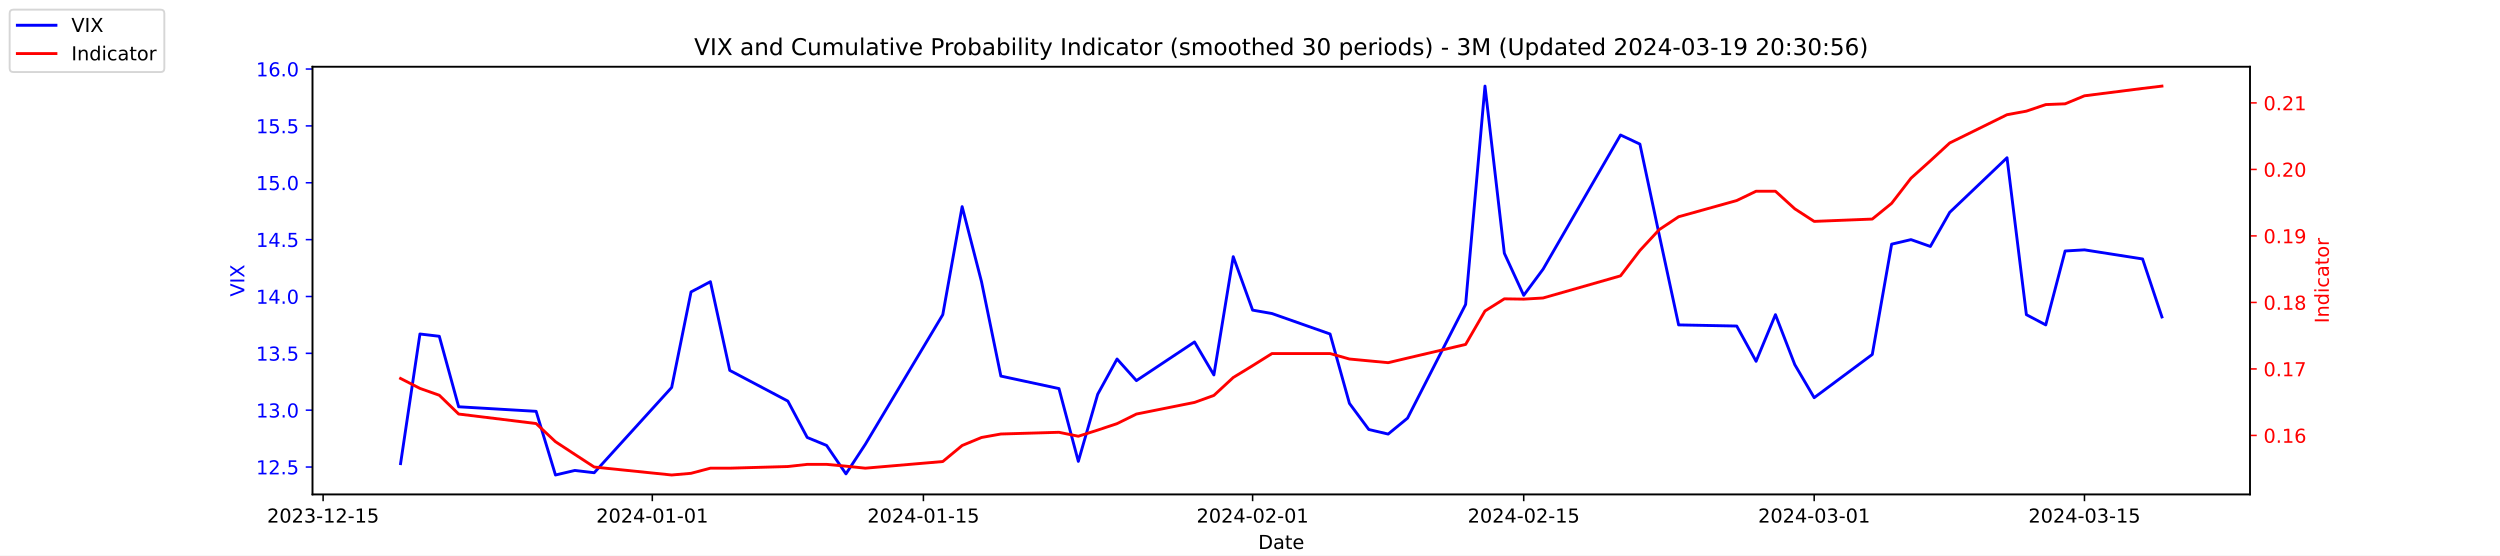
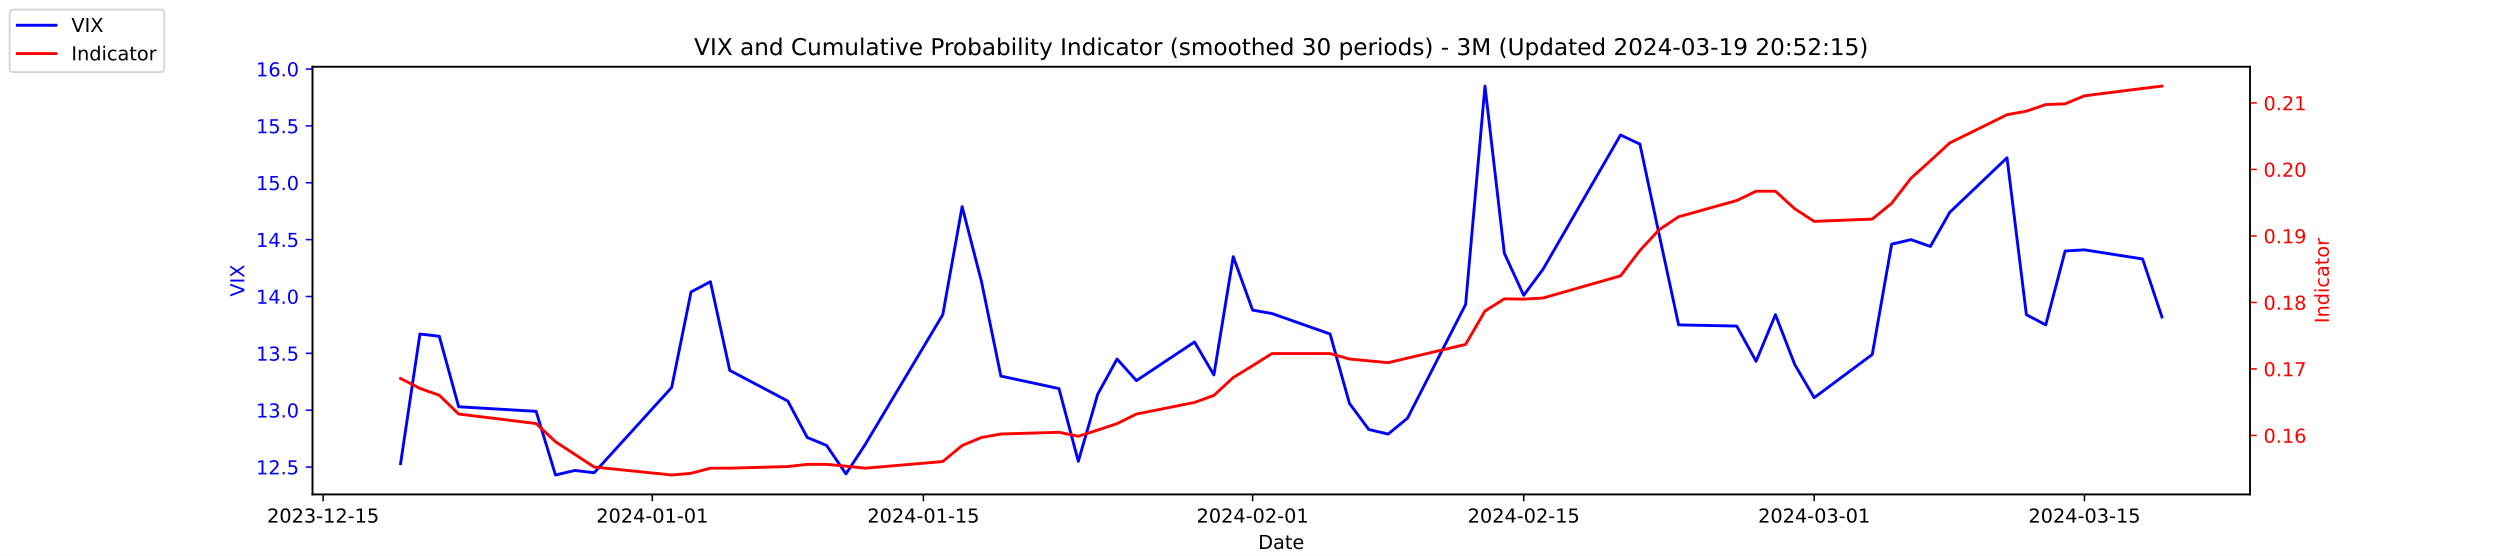
<svg xmlns="http://www.w3.org/2000/svg" xmlns:xlink="http://www.w3.org/1999/xlink" width="1296pt" height="288pt" viewBox="0 0 1296 288" version="1.1">
  <defs>
    <style type="text/css">*{stroke-linejoin: round; stroke-linecap: butt}</style>
  </defs>
  <g id="figure_1">
    <g id="patch_1">
      <path d="M 0 288  L 1296 288  L 1296 0  L 0 0  z " style="fill: #ffffff" />
    </g>
    <g id="axes_1">
      <g id="patch_2">
        <path d="M 162 256.32  L 1166.4 256.32  L 1166.4 34.56  L 162 34.56  z " style="fill: #ffffff" />
      </g>
      <g id="matplotlib.axis_1">
        <g id="xtick_1">
          <g id="line2d_1">
            <defs>
-               <path id="m42d60b08fd" d="M 0 0  L 0 3.5  " style="stroke: #000000; stroke-width: 0.8" />
+               <path id="m9e66f2084b" d="M 0 0  L 0 3.5  " style="stroke: #000000; stroke-width: 0.8" />
            </defs>
            <g>
-               <use xlink:href="#m42d60b08fd" x="167.5" y="256.32" style="stroke: #000000; stroke-width: 0.8" />
+               <use xlink:href="#m9e66f2084b" x="167.5" y="256.32" style="stroke: #000000; stroke-width: 0.8" />
            </g>
          </g>
          <g id="text_1">
            <g transform="translate(138.4425 270.9184) scale(0.1 -0.1)">
              <defs>
                <path id="DejaVuSans-32" d="M 1228 531  L 3431 531  L 3431 0  L 469 0  L 469 531  Q 828 903 1448 1529  Q 2069 2156 2228 2338  Q 2531 2678 2651 2914  Q 2772 3150 2772 3378  Q 2772 3750 2511 3984  Q 2250 4219 1831 4219  Q 1534 4219 1204 4116  Q 875 4013 500 3803  L 500 4441  Q 881 4594 1212 4672  Q 1544 4750 1819 4750  Q 2544 4750 2975 4387  Q 3406 4025 3406 3419  Q 3406 3131 3298 2873  Q 3191 2616 2906 2266  Q 2828 2175 2409 1742  Q 1991 1309 1228 531  z " transform="scale(0.015625)" />
                <path id="DejaVuSans-30" d="M 2034 4250  Q 1547 4250 1301 3770  Q 1056 3291 1056 2328  Q 1056 1369 1301 889  Q 1547 409 2034 409  Q 2525 409 2770 889  Q 3016 1369 3016 2328  Q 3016 3291 2770 3770  Q 2525 4250 2034 4250  z M 2034 4750  Q 2819 4750 3233 4129  Q 3647 3509 3647 2328  Q 3647 1150 3233 529  Q 2819 -91 2034 -91  Q 1250 -91 836 529  Q 422 1150 422 2328  Q 422 3509 836 4129  Q 1250 4750 2034 4750  z " transform="scale(0.015625)" />
                <path id="DejaVuSans-33" d="M 2597 2516  Q 3050 2419 3304 2112  Q 3559 1806 3559 1356  Q 3559 666 3084 287  Q 2609 -91 1734 -91  Q 1441 -91 1130 -33  Q 819 25 488 141  L 488 750  Q 750 597 1062 519  Q 1375 441 1716 441  Q 2309 441 2620 675  Q 2931 909 2931 1356  Q 2931 1769 2642 2001  Q 2353 2234 1838 2234  L 1294 2234  L 1294 2753  L 1863 2753  Q 2328 2753 2575 2939  Q 2822 3125 2822 3475  Q 2822 3834 2567 4026  Q 2313 4219 1838 4219  Q 1578 4219 1281 4162  Q 984 4106 628 3988  L 628 4550  Q 988 4650 1302 4700  Q 1616 4750 1894 4750  Q 2613 4750 3031 4423  Q 3450 4097 3450 3541  Q 3450 3153 3228 2886  Q 3006 2619 2597 2516  z " transform="scale(0.015625)" />
                <path id="DejaVuSans-2d" d="M 313 2009  L 1997 2009  L 1997 1497  L 313 1497  L 313 2009  z " transform="scale(0.015625)" />
                <path id="DejaVuSans-31" d="M 794 531  L 1825 531  L 1825 4091  L 703 3866  L 703 4441  L 1819 4666  L 2450 4666  L 2450 531  L 3481 531  L 3481 0  L 794 0  L 794 531  z " transform="scale(0.015625)" />
                <path id="DejaVuSans-35" d="M 691 4666  L 3169 4666  L 3169 4134  L 1269 4134  L 1269 2991  Q 1406 3038 1543 3061  Q 1681 3084 1819 3084  Q 2600 3084 3056 2656  Q 3513 2228 3513 1497  Q 3513 744 3044 326  Q 2575 -91 1722 -91  Q 1428 -91 1123 -41  Q 819 9 494 109  L 494 744  Q 775 591 1075 516  Q 1375 441 1709 441  Q 2250 441 2565 725  Q 2881 1009 2881 1497  Q 2881 1984 2565 2268  Q 2250 2553 1709 2553  Q 1456 2553 1204 2497  Q 953 2441 691 2322  L 691 4666  z " transform="scale(0.015625)" />
              </defs>
              <use xlink:href="#DejaVuSans-32" />
              <use xlink:href="#DejaVuSans-30" x="63.623" />
              <use xlink:href="#DejaVuSans-32" x="127.246" />
              <use xlink:href="#DejaVuSans-33" x="190.869" />
              <use xlink:href="#DejaVuSans-2d" x="254.492" />
              <use xlink:href="#DejaVuSans-31" x="290.576" />
              <use xlink:href="#DejaVuSans-32" x="354.199" />
              <use xlink:href="#DejaVuSans-2d" x="417.822" />
              <use xlink:href="#DejaVuSans-31" x="453.906" />
              <use xlink:href="#DejaVuSans-35" x="517.529" />
            </g>
          </g>
        </g>
        <g id="xtick_2">
          <g id="line2d_2">
            <g>
-               <use xlink:href="#m42d60b08fd" x="338.156" y="256.32" style="stroke: #000000; stroke-width: 0.8" />
+               <use xlink:href="#m9e66f2084b" x="338.156" y="256.32" style="stroke: #000000; stroke-width: 0.8" />
            </g>
          </g>
          <g id="text_2">
            <g transform="translate(309.098 270.9184) scale(0.1 -0.1)">
              <defs>
                <path id="DejaVuSans-34" d="M 2419 4116  L 825 1625  L 2419 1625  L 2419 4116  z M 2253 4666  L 3047 4666  L 3047 1625  L 3713 1625  L 3713 1100  L 3047 1100  L 3047 0  L 2419 0  L 2419 1100  L 313 1100  L 313 1709  L 2253 4666  z " transform="scale(0.015625)" />
              </defs>
              <use xlink:href="#DejaVuSans-32" />
              <use xlink:href="#DejaVuSans-30" x="63.623" />
              <use xlink:href="#DejaVuSans-32" x="127.246" />
              <use xlink:href="#DejaVuSans-34" x="190.869" />
              <use xlink:href="#DejaVuSans-2d" x="254.492" />
              <use xlink:href="#DejaVuSans-30" x="290.576" />
              <use xlink:href="#DejaVuSans-31" x="354.199" />
              <use xlink:href="#DejaVuSans-2d" x="417.822" />
              <use xlink:href="#DejaVuSans-30" x="453.906" />
              <use xlink:href="#DejaVuSans-31" x="517.529" />
            </g>
          </g>
        </g>
        <g id="xtick_3">
          <g id="line2d_3">
            <g>
-               <use xlink:href="#m42d60b08fd" x="478.696" y="256.32" style="stroke: #000000; stroke-width: 0.8" />
+               <use xlink:href="#m9e66f2084b" x="478.696" y="256.32" style="stroke: #000000; stroke-width: 0.8" />
            </g>
          </g>
          <g id="text_3">
            <g transform="translate(449.6379 270.9184) scale(0.1 -0.1)">
              <use xlink:href="#DejaVuSans-32" />
              <use xlink:href="#DejaVuSans-30" x="63.623" />
              <use xlink:href="#DejaVuSans-32" x="127.246" />
              <use xlink:href="#DejaVuSans-34" x="190.869" />
              <use xlink:href="#DejaVuSans-2d" x="254.492" />
              <use xlink:href="#DejaVuSans-30" x="290.576" />
              <use xlink:href="#DejaVuSans-31" x="354.199" />
              <use xlink:href="#DejaVuSans-2d" x="417.822" />
              <use xlink:href="#DejaVuSans-31" x="453.906" />
              <use xlink:href="#DejaVuSans-35" x="517.529" />
            </g>
          </g>
        </g>
        <g id="xtick_4">
          <g id="line2d_4">
            <g>
-               <use xlink:href="#m42d60b08fd" x="649.351" y="256.32" style="stroke: #000000; stroke-width: 0.8" />
+               <use xlink:href="#m9e66f2084b" x="649.351" y="256.32" style="stroke: #000000; stroke-width: 0.8" />
            </g>
          </g>
          <g id="text_4">
            <g transform="translate(620.2935 270.9184) scale(0.1 -0.1)">
              <use xlink:href="#DejaVuSans-32" />
              <use xlink:href="#DejaVuSans-30" x="63.623" />
              <use xlink:href="#DejaVuSans-32" x="127.246" />
              <use xlink:href="#DejaVuSans-34" x="190.869" />
              <use xlink:href="#DejaVuSans-2d" x="254.492" />
              <use xlink:href="#DejaVuSans-30" x="290.576" />
              <use xlink:href="#DejaVuSans-32" x="354.199" />
              <use xlink:href="#DejaVuSans-2d" x="417.822" />
              <use xlink:href="#DejaVuSans-30" x="453.906" />
              <use xlink:href="#DejaVuSans-31" x="517.529" />
            </g>
          </g>
        </g>
        <g id="xtick_5">
          <g id="line2d_5">
            <g>
-               <use xlink:href="#m42d60b08fd" x="789.891" y="256.32" style="stroke: #000000; stroke-width: 0.8" />
+               <use xlink:href="#m9e66f2084b" x="789.891" y="256.32" style="stroke: #000000; stroke-width: 0.8" />
            </g>
          </g>
          <g id="text_5">
            <g transform="translate(760.8334 270.9184) scale(0.1 -0.1)">
              <use xlink:href="#DejaVuSans-32" />
              <use xlink:href="#DejaVuSans-30" x="63.623" />
              <use xlink:href="#DejaVuSans-32" x="127.246" />
              <use xlink:href="#DejaVuSans-34" x="190.869" />
              <use xlink:href="#DejaVuSans-2d" x="254.492" />
              <use xlink:href="#DejaVuSans-30" x="290.576" />
              <use xlink:href="#DejaVuSans-32" x="354.199" />
              <use xlink:href="#DejaVuSans-2d" x="417.822" />
              <use xlink:href="#DejaVuSans-31" x="453.906" />
              <use xlink:href="#DejaVuSans-35" x="517.529" />
            </g>
          </g>
        </g>
        <g id="xtick_6">
          <g id="line2d_6">
            <g>
-               <use xlink:href="#m42d60b08fd" x="940.47" y="256.32" style="stroke: #000000; stroke-width: 0.8" />
+               <use xlink:href="#m9e66f2084b" x="940.47" y="256.32" style="stroke: #000000; stroke-width: 0.8" />
            </g>
          </g>
          <g id="text_6">
            <g transform="translate(911.4118 270.9184) scale(0.1 -0.1)">
              <use xlink:href="#DejaVuSans-32" />
              <use xlink:href="#DejaVuSans-30" x="63.623" />
              <use xlink:href="#DejaVuSans-32" x="127.246" />
              <use xlink:href="#DejaVuSans-34" x="190.869" />
              <use xlink:href="#DejaVuSans-2d" x="254.492" />
              <use xlink:href="#DejaVuSans-30" x="290.576" />
              <use xlink:href="#DejaVuSans-33" x="354.199" />
              <use xlink:href="#DejaVuSans-2d" x="417.822" />
              <use xlink:href="#DejaVuSans-30" x="453.906" />
              <use xlink:href="#DejaVuSans-31" x="517.529" />
            </g>
          </g>
        </g>
        <g id="xtick_7">
          <g id="line2d_7">
            <g>
-               <use xlink:href="#m42d60b08fd" x="1080.591" y="256.32" style="stroke: #000000; stroke-width: 0.8" />
+               <use xlink:href="#m9e66f2084b" x="1080.591" y="256.32" style="stroke: #000000; stroke-width: 0.8" />
            </g>
          </g>
          <g id="text_7">
            <g transform="translate(1051.533 270.9184) scale(0.1 -0.1)">
              <use xlink:href="#DejaVuSans-32" />
              <use xlink:href="#DejaVuSans-30" x="63.623" />
              <use xlink:href="#DejaVuSans-32" x="127.246" />
              <use xlink:href="#DejaVuSans-34" x="190.869" />
              <use xlink:href="#DejaVuSans-2d" x="254.492" />
              <use xlink:href="#DejaVuSans-30" x="290.576" />
              <use xlink:href="#DejaVuSans-33" x="354.199" />
              <use xlink:href="#DejaVuSans-2d" x="417.822" />
              <use xlink:href="#DejaVuSans-31" x="453.906" />
              <use xlink:href="#DejaVuSans-35" x="517.529" />
            </g>
          </g>
        </g>
        <g id="text_8">
          <g transform="translate(652.2492 284.5966) scale(0.1 -0.1)">
            <defs>
              <path id="DejaVuSans-44" d="M 1259 4147  L 1259 519  L 2022 519  Q 2988 519 3436 956  Q 3884 1394 3884 2338  Q 3884 3275 3436 3711  Q 2988 4147 2022 4147  L 1259 4147  z M 628 4666  L 1925 4666  Q 3281 4666 3915 4102  Q 4550 3538 4550 2338  Q 4550 1131 3912 565  Q 3275 0 1925 0  L 628 0  L 628 4666  z " transform="scale(0.015625)" />
              <path id="DejaVuSans-61" d="M 2194 1759  Q 1497 1759 1228 1600  Q 959 1441 959 1056  Q 959 750 1161 570  Q 1363 391 1709 391  Q 2188 391 2477 730  Q 2766 1069 2766 1631  L 2766 1759  L 2194 1759  z M 3341 1997  L 3341 0  L 2766 0  L 2766 531  Q 2569 213 2275 61  Q 1981 -91 1556 -91  Q 1019 -91 701 211  Q 384 513 384 1019  Q 384 1609 779 1909  Q 1175 2209 1959 2209  L 2766 2209  L 2766 2266  Q 2766 2663 2505 2880  Q 2244 3097 1772 3097  Q 1472 3097 1187 3025  Q 903 2953 641 2809  L 641 3341  Q 956 3463 1253 3523  Q 1550 3584 1831 3584  Q 2591 3584 2966 3190  Q 3341 2797 3341 1997  z " transform="scale(0.015625)" />
              <path id="DejaVuSans-74" d="M 1172 4494  L 1172 3500  L 2356 3500  L 2356 3053  L 1172 3053  L 1172 1153  Q 1172 725 1289 603  Q 1406 481 1766 481  L 2356 481  L 2356 0  L 1766 0  Q 1100 0 847 248  Q 594 497 594 1153  L 594 3053  L 172 3053  L 172 3500  L 594 3500  L 594 4494  L 1172 4494  z " transform="scale(0.015625)" />
              <path id="DejaVuSans-65" d="M 3597 1894  L 3597 1613  L 953 1613  Q 991 1019 1311 708  Q 1631 397 2203 397  Q 2534 397 2845 478  Q 3156 559 3463 722  L 3463 178  Q 3153 47 2828 -22  Q 2503 -91 2169 -91  Q 1331 -91 842 396  Q 353 884 353 1716  Q 353 2575 817 3079  Q 1281 3584 2069 3584  Q 2775 3584 3186 3129  Q 3597 2675 3597 1894  z M 3022 2063  Q 3016 2534 2758 2815  Q 2500 3097 2075 3097  Q 1594 3097 1305 2825  Q 1016 2553 972 2059  L 3022 2063  z " transform="scale(0.015625)" />
            </defs>
            <use xlink:href="#DejaVuSans-44" />
            <use xlink:href="#DejaVuSans-61" x="77.002" />
            <use xlink:href="#DejaVuSans-74" x="138.281" />
            <use xlink:href="#DejaVuSans-65" x="177.49" />
          </g>
        </g>
      </g>
      <g id="matplotlib.axis_2">
        <g id="ytick_1">
          <g id="line2d_8">
            <defs>
-               <path id="m312515b19b" d="M 0 0  L -3.5 0  " style="stroke: #0000ff; stroke-width: 0.8" />
+               <path id="mb6cab7003e" d="M 0 0  L -3.5 0  " style="stroke: #0000ff; stroke-width: 0.8" />
            </defs>
            <g>
-               <use xlink:href="#m312515b19b" x="162" y="242.114" style="fill: #0000ff; stroke: #0000ff; stroke-width: 0.8" />
+               <use xlink:href="#mb6cab7003e" x="162" y="242.114" style="fill: #0000ff; stroke: #0000ff; stroke-width: 0.8" />
            </g>
          </g>
          <g id="text_9">
            <g style="fill: #0000ff" transform="translate(132.7344 245.9129) scale(0.1 -0.1)">
              <defs>
                <path id="DejaVuSans-2e" d="M 684 794  L 1344 794  L 1344 0  L 684 0  L 684 794  z " transform="scale(0.015625)" />
              </defs>
              <use xlink:href="#DejaVuSans-31" />
              <use xlink:href="#DejaVuSans-32" x="63.623" />
              <use xlink:href="#DejaVuSans-2e" x="127.246" />
              <use xlink:href="#DejaVuSans-35" x="159.033" />
            </g>
          </g>
        </g>
        <g id="ytick_2">
          <g id="line2d_9">
            <g>
-               <use xlink:href="#m312515b19b" x="162" y="212.64" style="fill: #0000ff; stroke: #0000ff; stroke-width: 0.8" />
+               <use xlink:href="#mb6cab7003e" x="162" y="212.64" style="fill: #0000ff; stroke: #0000ff; stroke-width: 0.8" />
            </g>
          </g>
          <g id="text_10">
            <g style="fill: #0000ff" transform="translate(132.7344 216.4392) scale(0.1 -0.1)">
              <use xlink:href="#DejaVuSans-31" />
              <use xlink:href="#DejaVuSans-33" x="63.623" />
              <use xlink:href="#DejaVuSans-2e" x="127.246" />
              <use xlink:href="#DejaVuSans-30" x="159.033" />
            </g>
          </g>
        </g>
        <g id="ytick_3">
          <g id="line2d_10">
            <g>
-               <use xlink:href="#m312515b19b" x="162" y="183.166" style="fill: #0000ff; stroke: #0000ff; stroke-width: 0.8" />
+               <use xlink:href="#mb6cab7003e" x="162" y="183.166" style="fill: #0000ff; stroke: #0000ff; stroke-width: 0.8" />
            </g>
          </g>
          <g id="text_11">
            <g style="fill: #0000ff" transform="translate(132.7344 186.9656) scale(0.1 -0.1)">
              <use xlink:href="#DejaVuSans-31" />
              <use xlink:href="#DejaVuSans-33" x="63.623" />
              <use xlink:href="#DejaVuSans-2e" x="127.246" />
              <use xlink:href="#DejaVuSans-35" x="159.033" />
            </g>
          </g>
        </g>
        <g id="ytick_4">
          <g id="line2d_11">
            <g>
-               <use xlink:href="#m312515b19b" x="162" y="153.693" style="fill: #0000ff; stroke: #0000ff; stroke-width: 0.8" />
+               <use xlink:href="#mb6cab7003e" x="162" y="153.693" style="fill: #0000ff; stroke: #0000ff; stroke-width: 0.8" />
            </g>
          </g>
          <g id="text_12">
            <g style="fill: #0000ff" transform="translate(132.7344 157.4919) scale(0.1 -0.1)">
              <use xlink:href="#DejaVuSans-31" />
              <use xlink:href="#DejaVuSans-34" x="63.623" />
              <use xlink:href="#DejaVuSans-2e" x="127.246" />
              <use xlink:href="#DejaVuSans-30" x="159.033" />
            </g>
          </g>
        </g>
        <g id="ytick_5">
          <g id="line2d_12">
            <g>
-               <use xlink:href="#m312515b19b" x="162" y="124.219" style="fill: #0000ff; stroke: #0000ff; stroke-width: 0.8" />
+               <use xlink:href="#mb6cab7003e" x="162" y="124.219" style="fill: #0000ff; stroke: #0000ff; stroke-width: 0.8" />
            </g>
          </g>
          <g id="text_13">
            <g style="fill: #0000ff" transform="translate(132.7344 128.0182) scale(0.1 -0.1)">
              <use xlink:href="#DejaVuSans-31" />
              <use xlink:href="#DejaVuSans-34" x="63.623" />
              <use xlink:href="#DejaVuSans-2e" x="127.246" />
              <use xlink:href="#DejaVuSans-35" x="159.033" />
            </g>
          </g>
        </g>
        <g id="ytick_6">
          <g id="line2d_13">
            <g>
-               <use xlink:href="#m312515b19b" x="162" y="94.745" style="fill: #0000ff; stroke: #0000ff; stroke-width: 0.8" />
+               <use xlink:href="#mb6cab7003e" x="162" y="94.745" style="fill: #0000ff; stroke: #0000ff; stroke-width: 0.8" />
            </g>
          </g>
          <g id="text_14">
            <g style="fill: #0000ff" transform="translate(132.7344 98.5445) scale(0.1 -0.1)">
              <use xlink:href="#DejaVuSans-31" />
              <use xlink:href="#DejaVuSans-35" x="63.623" />
              <use xlink:href="#DejaVuSans-2e" x="127.246" />
              <use xlink:href="#DejaVuSans-30" x="159.033" />
            </g>
          </g>
        </g>
        <g id="ytick_7">
          <g id="line2d_14">
            <g>
-               <use xlink:href="#m312515b19b" x="162" y="65.272" style="fill: #0000ff; stroke: #0000ff; stroke-width: 0.8" />
+               <use xlink:href="#mb6cab7003e" x="162" y="65.272" style="fill: #0000ff; stroke: #0000ff; stroke-width: 0.8" />
            </g>
          </g>
          <g id="text_15">
            <g style="fill: #0000ff" transform="translate(132.7344 69.07082) scale(0.1 -0.1)">
              <use xlink:href="#DejaVuSans-31" />
              <use xlink:href="#DejaVuSans-35" x="63.623" />
              <use xlink:href="#DejaVuSans-2e" x="127.246" />
              <use xlink:href="#DejaVuSans-35" x="159.033" />
            </g>
          </g>
        </g>
        <g id="ytick_8">
          <g id="line2d_15">
            <g>
-               <use xlink:href="#m312515b19b" x="162" y="35.798" style="fill: #0000ff; stroke: #0000ff; stroke-width: 0.8" />
+               <use xlink:href="#mb6cab7003e" x="162" y="35.798" style="fill: #0000ff; stroke: #0000ff; stroke-width: 0.8" />
            </g>
          </g>
          <g id="text_16">
            <g style="fill: #0000ff" transform="translate(132.7344 39.59714) scale(0.1 -0.1)">
              <defs>
                <path id="DejaVuSans-36" d="M 2113 2584  Q 1688 2584 1439 2293  Q 1191 2003 1191 1497  Q 1191 994 1439 701  Q 1688 409 2113 409  Q 2538 409 2786 701  Q 3034 994 3034 1497  Q 3034 2003 2786 2293  Q 2538 2584 2113 2584  z M 3366 4563  L 3366 3988  Q 3128 4100 2886 4159  Q 2644 4219 2406 4219  Q 1781 4219 1451 3797  Q 1122 3375 1075 2522  Q 1259 2794 1537 2939  Q 1816 3084 2150 3084  Q 2853 3084 3261 2657  Q 3669 2231 3669 1497  Q 3669 778 3244 343  Q 2819 -91 2113 -91  Q 1303 -91 875 529  Q 447 1150 447 2328  Q 447 3434 972 4092  Q 1497 4750 2381 4750  Q 2619 4750 2861 4703  Q 3103 4656 3366 4563  z " transform="scale(0.015625)" />
              </defs>
              <use xlink:href="#DejaVuSans-31" />
              <use xlink:href="#DejaVuSans-36" x="63.623" />
              <use xlink:href="#DejaVuSans-2e" x="127.246" />
              <use xlink:href="#DejaVuSans-30" x="159.033" />
            </g>
          </g>
        </g>
        <g id="text_17">
          <g style="fill: #0000ff" transform="translate(126.6547 153.7603) rotate(-90) scale(0.1 -0.1)">
            <defs>
              <path id="DejaVuSans-56" d="M 1831 0  L 50 4666  L 709 4666  L 2188 738  L 3669 4666  L 4325 4666  L 2547 0  L 1831 0  z " transform="scale(0.015625)" />
              <path id="DejaVuSans-49" d="M 628 4666  L 1259 4666  L 1259 0  L 628 0  L 628 4666  z " transform="scale(0.015625)" />
              <path id="DejaVuSans-58" d="M 403 4666  L 1081 4666  L 2241 2931  L 3406 4666  L 4084 4666  L 2584 2425  L 4184 0  L 3506 0  L 2194 1984  L 872 0  L 191 0  L 1856 2491  L 403 4666  z " transform="scale(0.015625)" />
            </defs>
            <use xlink:href="#DejaVuSans-56" />
            <use xlink:href="#DejaVuSans-49" x="68.408" />
            <use xlink:href="#DejaVuSans-58" x="97.9" />
          </g>
        </g>
      </g>
      <g id="line2d_16">
-         <path d="M 207.655 240.345  L 217.693 173.145  L 227.732 174.324  L 237.77 210.872  L 277.924 213.23  L 287.963 246.24  L 298.002 243.882  L 308.04 245.061  L 348.194 200.851  L 358.233 151.335  L 368.272 146.029  L 378.31 192.008  L 408.426 207.924  L 418.464 226.787  L 428.503 230.914  L 438.541 245.651  L 448.58 230.324  L 488.734 163.124  L 498.773 107.124  L 508.811 146.029  L 518.85 194.956  L 548.966 201.44  L 559.004 239.166  L 569.043 204.387  L 579.081 186.114  L 589.12 197.314  L 619.236 177.272  L 629.274 194.366  L 639.313 133.061  L 649.351 160.766  L 659.39 162.535  L 689.506 173.145  L 699.544 209.103  L 709.583 222.661  L 719.621 225.019  L 729.66 216.766  L 759.775 157.819  L 769.814 44.64  L 779.853 131.293  L 789.891 153.103  L 799.93 139.545  L 840.084 69.987  L 850.123 74.703  L 860.161 121.861  L 870.2 168.429  L 900.315 169.019  L 910.354 187.293  L 920.392 163.124  L 930.431 189.061  L 940.47 206.156  L 970.585 183.756  L 980.624 126.577  L 990.662 124.219  L 1000.701 127.756  L 1010.74 110.072  L 1040.437 81.777  L 1050.476 163.124  L 1060.514 168.429  L 1070.553 130.114  L 1080.591 129.524  L 1110.707 134.24  L 1120.745 164.303  " clip-path="url(#p6059b3792a)" style="fill: none; stroke: #0000ff; stroke-width: 1.5; stroke-linecap: square" />
+         <path d="M 207.655 240.345  L 217.693 173.145  L 227.732 174.324  L 237.77 210.872  L 277.924 213.23  L 287.963 246.24  L 298.002 243.882  L 308.04 245.061  L 348.194 200.851  L 358.233 151.335  L 368.272 146.029  L 378.31 192.008  L 408.426 207.924  L 418.464 226.787  L 428.503 230.914  L 438.541 245.651  L 448.58 230.324  L 488.734 163.124  L 498.773 107.124  L 508.811 146.029  L 518.85 194.956  L 548.966 201.44  L 559.004 239.166  L 569.043 204.387  L 579.081 186.114  L 589.12 197.314  L 619.236 177.272  L 629.274 194.366  L 639.313 133.061  L 649.351 160.766  L 659.39 162.535  L 689.506 173.145  L 699.544 209.103  L 709.583 222.661  L 719.621 225.019  L 729.66 216.766  L 759.775 157.819  L 769.814 44.64  L 779.853 131.293  L 789.891 153.103  L 799.93 139.545  L 840.084 69.987  L 850.123 74.703  L 860.161 121.861  L 870.2 168.429  L 900.315 169.019  L 910.354 187.293  L 920.392 163.124  L 930.431 189.061  L 940.47 206.156  L 970.585 183.756  L 980.624 126.577  L 990.662 124.219  L 1000.701 127.756  L 1010.74 110.072  L 1040.437 81.777  L 1050.476 163.124  L 1060.514 168.429  L 1070.553 130.114  L 1080.591 129.524  L 1110.707 134.24  L 1120.745 164.303  " clip-path="url(#p99f0168ed3)" style="fill: none; stroke: #0000ff; stroke-width: 1.5; stroke-linecap: square" />
      </g>
      <g id="patch_3">
        <path d="M 162 256.32  L 162 34.56  " style="fill: none; stroke: #000000; stroke-width: 0.8; stroke-linejoin: miter; stroke-linecap: square" />
      </g>
      <g id="patch_4">
        <path d="M 1166.4 256.32  L 1166.4 34.56  " style="fill: none; stroke: #000000; stroke-width: 0.8; stroke-linejoin: miter; stroke-linecap: square" />
      </g>
      <g id="patch_5">
        <path d="M 162 256.32  L 1166.4 256.32  " style="fill: none; stroke: #000000; stroke-width: 0.8; stroke-linejoin: miter; stroke-linecap: square" />
      </g>
      <g id="patch_6">
        <path d="M 162 34.56  L 1166.4 34.56  " style="fill: none; stroke: #000000; stroke-width: 0.8; stroke-linejoin: miter; stroke-linecap: square" />
      </g>
    </g>
    <g id="axes_2">
      <g id="matplotlib.axis_3">
        <g id="ytick_9">
          <g id="line2d_17">
            <defs>
-               <path id="mfa84bd3046" d="M 0 0  L 3.5 0  " style="stroke: #ff0000; stroke-width: 0.8" />
+               <path id="m3f362c8928" d="M 0 0  L 3.5 0  " style="stroke: #ff0000; stroke-width: 0.8" />
            </defs>
            <g>
-               <use xlink:href="#mfa84bd3046" x="1166.4" y="225.732" style="fill: #ff0000; stroke: #ff0000; stroke-width: 0.8" />
+               <use xlink:href="#m3f362c8928" x="1166.4" y="225.732" style="fill: #ff0000; stroke: #ff0000; stroke-width: 0.8" />
            </g>
          </g>
          <g id="text_18">
            <g style="fill: #ff0000" transform="translate(1173.4 229.5309) scale(0.1 -0.1)">
              <use xlink:href="#DejaVuSans-30" />
              <use xlink:href="#DejaVuSans-2e" x="63.623" />
              <use xlink:href="#DejaVuSans-31" x="95.41" />
              <use xlink:href="#DejaVuSans-36" x="159.033" />
            </g>
          </g>
        </g>
        <g id="ytick_10">
          <g id="line2d_18">
            <g>
-               <use xlink:href="#mfa84bd3046" x="1166.4" y="191.255" style="fill: #ff0000; stroke: #ff0000; stroke-width: 0.8" />
+               <use xlink:href="#m3f362c8928" x="1166.4" y="191.255" style="fill: #ff0000; stroke: #ff0000; stroke-width: 0.8" />
            </g>
          </g>
          <g id="text_19">
            <g style="fill: #ff0000" transform="translate(1173.4 195.0543) scale(0.1 -0.1)">
              <defs>
                <path id="DejaVuSans-37" d="M 525 4666  L 3525 4666  L 3525 4397  L 1831 0  L 1172 0  L 2766 4134  L 525 4134  L 525 4666  z " transform="scale(0.015625)" />
              </defs>
              <use xlink:href="#DejaVuSans-30" />
              <use xlink:href="#DejaVuSans-2e" x="63.623" />
              <use xlink:href="#DejaVuSans-31" x="95.41" />
              <use xlink:href="#DejaVuSans-37" x="159.033" />
            </g>
          </g>
        </g>
        <g id="ytick_11">
          <g id="line2d_19">
            <g>
-               <use xlink:href="#mfa84bd3046" x="1166.4" y="156.778" style="fill: #ff0000; stroke: #ff0000; stroke-width: 0.8" />
+               <use xlink:href="#m3f362c8928" x="1166.4" y="156.778" style="fill: #ff0000; stroke: #ff0000; stroke-width: 0.8" />
            </g>
          </g>
          <g id="text_20">
            <g style="fill: #ff0000" transform="translate(1173.4 160.5777) scale(0.1 -0.1)">
              <defs>
                <path id="DejaVuSans-38" d="M 2034 2216  Q 1584 2216 1326 1975  Q 1069 1734 1069 1313  Q 1069 891 1326 650  Q 1584 409 2034 409  Q 2484 409 2743 651  Q 3003 894 3003 1313  Q 3003 1734 2745 1975  Q 2488 2216 2034 2216  z M 1403 2484  Q 997 2584 770 2862  Q 544 3141 544 3541  Q 544 4100 942 4425  Q 1341 4750 2034 4750  Q 2731 4750 3128 4425  Q 3525 4100 3525 3541  Q 3525 3141 3298 2862  Q 3072 2584 2669 2484  Q 3125 2378 3379 2068  Q 3634 1759 3634 1313  Q 3634 634 3220 271  Q 2806 -91 2034 -91  Q 1263 -91 848 271  Q 434 634 434 1313  Q 434 1759 690 2068  Q 947 2378 1403 2484  z M 1172 3481  Q 1172 3119 1398 2916  Q 1625 2713 2034 2713  Q 2441 2713 2670 2916  Q 2900 3119 2900 3481  Q 2900 3844 2670 4047  Q 2441 4250 2034 4250  Q 1625 4250 1398 4047  Q 1172 3844 1172 3481  z " transform="scale(0.015625)" />
              </defs>
              <use xlink:href="#DejaVuSans-30" />
              <use xlink:href="#DejaVuSans-2e" x="63.623" />
              <use xlink:href="#DejaVuSans-31" x="95.41" />
              <use xlink:href="#DejaVuSans-38" x="159.033" />
            </g>
          </g>
        </g>
        <g id="ytick_12">
          <g id="line2d_20">
            <g>
-               <use xlink:href="#mfa84bd3046" x="1166.4" y="122.302" style="fill: #ff0000; stroke: #ff0000; stroke-width: 0.8" />
+               <use xlink:href="#m3f362c8928" x="1166.4" y="122.302" style="fill: #ff0000; stroke: #ff0000; stroke-width: 0.8" />
            </g>
          </g>
          <g id="text_21">
            <g style="fill: #ff0000" transform="translate(1173.4 126.101) scale(0.1 -0.1)">
              <defs>
                <path id="DejaVuSans-39" d="M 703 97  L 703 672  Q 941 559 1184 500  Q 1428 441 1663 441  Q 2288 441 2617 861  Q 2947 1281 2994 2138  Q 2813 1869 2534 1725  Q 2256 1581 1919 1581  Q 1219 1581 811 2004  Q 403 2428 403 3163  Q 403 3881 828 4315  Q 1253 4750 1959 4750  Q 2769 4750 3195 4129  Q 3622 3509 3622 2328  Q 3622 1225 3098 567  Q 2575 -91 1691 -91  Q 1453 -91 1209 -44  Q 966 3 703 97  z M 1959 2075  Q 2384 2075 2632 2365  Q 2881 2656 2881 3163  Q 2881 3666 2632 3958  Q 2384 4250 1959 4250  Q 1534 4250 1286 3958  Q 1038 3666 1038 3163  Q 1038 2656 1286 2365  Q 1534 2075 1959 2075  z " transform="scale(0.015625)" />
              </defs>
              <use xlink:href="#DejaVuSans-30" />
              <use xlink:href="#DejaVuSans-2e" x="63.623" />
              <use xlink:href="#DejaVuSans-31" x="95.41" />
              <use xlink:href="#DejaVuSans-39" x="159.033" />
            </g>
          </g>
        </g>
        <g id="ytick_13">
          <g id="line2d_21">
            <g>
-               <use xlink:href="#mfa84bd3046" x="1166.4" y="87.825" style="fill: #ff0000; stroke: #ff0000; stroke-width: 0.8" />
+               <use xlink:href="#m3f362c8928" x="1166.4" y="87.825" style="fill: #ff0000; stroke: #ff0000; stroke-width: 0.8" />
            </g>
          </g>
          <g id="text_22">
            <g style="fill: #ff0000" transform="translate(1173.4 91.62441) scale(0.1 -0.1)">
              <use xlink:href="#DejaVuSans-30" />
              <use xlink:href="#DejaVuSans-2e" x="63.623" />
              <use xlink:href="#DejaVuSans-32" x="95.41" />
              <use xlink:href="#DejaVuSans-30" x="159.033" />
            </g>
          </g>
        </g>
        <g id="ytick_14">
          <g id="line2d_22">
            <g>
-               <use xlink:href="#mfa84bd3046" x="1166.4" y="53.349" style="fill: #ff0000; stroke: #ff0000; stroke-width: 0.8" />
+               <use xlink:href="#m3f362c8928" x="1166.4" y="53.349" style="fill: #ff0000; stroke: #ff0000; stroke-width: 0.8" />
            </g>
          </g>
          <g id="text_23">
            <g style="fill: #ff0000" transform="translate(1173.4 57.14779) scale(0.1 -0.1)">
              <use xlink:href="#DejaVuSans-30" />
              <use xlink:href="#DejaVuSans-2e" x="63.623" />
              <use xlink:href="#DejaVuSans-32" x="95.41" />
              <use xlink:href="#DejaVuSans-31" x="159.033" />
            </g>
          </g>
        </g>
        <g id="text_24">
          <g style="fill: #ff0000" transform="translate(1207.264 167.5353) rotate(-90) scale(0.1 -0.1)">
            <defs>
              <path id="DejaVuSans-6e" d="M 3513 2113  L 3513 0  L 2938 0  L 2938 2094  Q 2938 2591 2744 2837  Q 2550 3084 2163 3084  Q 1697 3084 1428 2787  Q 1159 2491 1159 1978  L 1159 0  L 581 0  L 581 3500  L 1159 3500  L 1159 2956  Q 1366 3272 1645 3428  Q 1925 3584 2291 3584  Q 2894 3584 3203 3211  Q 3513 2838 3513 2113  z " transform="scale(0.015625)" />
              <path id="DejaVuSans-64" d="M 2906 2969  L 2906 4863  L 3481 4863  L 3481 0  L 2906 0  L 2906 525  Q 2725 213 2448 61  Q 2172 -91 1784 -91  Q 1150 -91 751 415  Q 353 922 353 1747  Q 353 2572 751 3078  Q 1150 3584 1784 3584  Q 2172 3584 2448 3432  Q 2725 3281 2906 2969  z M 947 1747  Q 947 1113 1208 752  Q 1469 391 1925 391  Q 2381 391 2643 752  Q 2906 1113 2906 1747  Q 2906 2381 2643 2742  Q 2381 3103 1925 3103  Q 1469 3103 1208 2742  Q 947 2381 947 1747  z " transform="scale(0.015625)" />
              <path id="DejaVuSans-69" d="M 603 3500  L 1178 3500  L 1178 0  L 603 0  L 603 3500  z M 603 4863  L 1178 4863  L 1178 4134  L 603 4134  L 603 4863  z " transform="scale(0.015625)" />
              <path id="DejaVuSans-63" d="M 3122 3366  L 3122 2828  Q 2878 2963 2633 3030  Q 2388 3097 2138 3097  Q 1578 3097 1268 2742  Q 959 2388 959 1747  Q 959 1106 1268 751  Q 1578 397 2138 397  Q 2388 397 2633 464  Q 2878 531 3122 666  L 3122 134  Q 2881 22 2623 -34  Q 2366 -91 2075 -91  Q 1284 -91 818 406  Q 353 903 353 1747  Q 353 2603 823 3093  Q 1294 3584 2113 3584  Q 2378 3584 2631 3529  Q 2884 3475 3122 3366  z " transform="scale(0.015625)" />
              <path id="DejaVuSans-6f" d="M 1959 3097  Q 1497 3097 1228 2736  Q 959 2375 959 1747  Q 959 1119 1226 758  Q 1494 397 1959 397  Q 2419 397 2687 759  Q 2956 1122 2956 1747  Q 2956 2369 2687 2733  Q 2419 3097 1959 3097  z M 1959 3584  Q 2709 3584 3137 3096  Q 3566 2609 3566 1747  Q 3566 888 3137 398  Q 2709 -91 1959 -91  Q 1206 -91 779 398  Q 353 888 353 1747  Q 353 2609 779 3096  Q 1206 3584 1959 3584  z " transform="scale(0.015625)" />
              <path id="DejaVuSans-72" d="M 2631 2963  Q 2534 3019 2420 3045  Q 2306 3072 2169 3072  Q 1681 3072 1420 2755  Q 1159 2438 1159 1844  L 1159 0  L 581 0  L 581 3500  L 1159 3500  L 1159 2956  Q 1341 3275 1631 3429  Q 1922 3584 2338 3584  Q 2397 3584 2469 3576  Q 2541 3569 2628 3553  L 2631 2963  z " transform="scale(0.015625)" />
            </defs>
            <use xlink:href="#DejaVuSans-49" />
            <use xlink:href="#DejaVuSans-6e" x="29.492" />
            <use xlink:href="#DejaVuSans-64" x="92.871" />
            <use xlink:href="#DejaVuSans-69" x="156.348" />
            <use xlink:href="#DejaVuSans-63" x="184.131" />
            <use xlink:href="#DejaVuSans-61" x="239.111" />
            <use xlink:href="#DejaVuSans-74" x="300.391" />
            <use xlink:href="#DejaVuSans-6f" x="339.6" />
            <use xlink:href="#DejaVuSans-72" x="400.781" />
          </g>
        </g>
      </g>
      <g id="line2d_23">
-         <path d="M 207.655 196.196  L 217.693 201.349  L 227.732 204.899  L 237.77 214.639  L 277.924 219.564  L 287.963 228.98  L 298.002 235.567  L 308.04 242.109  L 348.194 246.24  L 358.233 245.361  L 368.272 242.704  L 378.31 242.704  L 408.426 241.848  L 418.464 240.726  L 428.503 240.726  L 438.541 241.661  L 448.58 242.704  L 488.734 239.259  L 498.773 230.95  L 508.811 226.793  L 518.85 224.988  L 548.966 224.1  L 559.004 226.153  L 569.043 222.964  L 579.081 219.605  L 589.12 214.639  L 619.236 208.611  L 629.274 204.987  L 639.313 195.692  L 649.351 189.567  L 659.39 183.28  L 689.506 183.28  L 699.544 186.111  L 709.583 187.063  L 719.621 188.011  L 729.66 185.633  L 759.775 178.552  L 769.814 161.221  L 779.853 154.912  L 789.891 155.074  L 799.93 154.478  L 840.084 142.998  L 850.123 129.855  L 860.161 119.024  L 870.2 112.361  L 900.315 103.962  L 910.354 99.131  L 920.392 99.131  L 930.431 108.258  L 940.47 114.769  L 970.585 113.567  L 980.624 105.401  L 990.662 92.376  L 1000.701 83.347  L 1010.74 74.098  L 1040.437 59.463  L 1050.476 57.62  L 1060.514 54.213  L 1070.553 53.823  L 1080.591 49.662  L 1110.707 45.843  L 1120.745 44.64  " clip-path="url(#p6059b3792a)" style="fill: none; stroke: #ff0000; stroke-width: 1.5; stroke-linecap: square" />
+         <path d="M 207.655 196.196  L 217.693 201.349  L 227.732 204.899  L 237.77 214.639  L 277.924 219.564  L 287.963 228.98  L 298.002 235.567  L 308.04 242.109  L 348.194 246.24  L 358.233 245.361  L 368.272 242.704  L 378.31 242.704  L 408.426 241.848  L 418.464 240.726  L 428.503 240.726  L 438.541 241.661  L 448.58 242.704  L 488.734 239.259  L 498.773 230.95  L 508.811 226.793  L 518.85 224.988  L 548.966 224.1  L 559.004 226.153  L 569.043 222.964  L 579.081 219.605  L 589.12 214.639  L 619.236 208.611  L 629.274 204.987  L 639.313 195.692  L 649.351 189.567  L 659.39 183.28  L 689.506 183.28  L 699.544 186.111  L 709.583 187.063  L 719.621 188.011  L 729.66 185.633  L 759.775 178.552  L 769.814 161.221  L 779.853 154.912  L 789.891 155.074  L 799.93 154.478  L 840.084 142.998  L 850.123 129.855  L 860.161 119.024  L 870.2 112.361  L 900.315 103.962  L 910.354 99.131  L 920.392 99.131  L 930.431 108.258  L 940.47 114.769  L 970.585 113.567  L 980.624 105.401  L 990.662 92.376  L 1000.701 83.347  L 1010.74 74.098  L 1040.437 59.463  L 1050.476 57.62  L 1060.514 54.213  L 1070.553 53.823  L 1080.591 49.662  L 1110.707 45.843  L 1120.745 44.64  " clip-path="url(#p99f0168ed3)" style="fill: none; stroke: #ff0000; stroke-width: 1.5; stroke-linecap: square" />
      </g>
      <g id="patch_7">
        <path d="M 162 256.32  L 162 34.56  " style="fill: none; stroke: #000000; stroke-width: 0.8; stroke-linejoin: miter; stroke-linecap: square" />
      </g>
      <g id="patch_8">
        <path d="M 1166.4 256.32  L 1166.4 34.56  " style="fill: none; stroke: #000000; stroke-width: 0.8; stroke-linejoin: miter; stroke-linecap: square" />
      </g>
      <g id="patch_9">
        <path d="M 162 256.32  L 1166.4 256.32  " style="fill: none; stroke: #000000; stroke-width: 0.8; stroke-linejoin: miter; stroke-linecap: square" />
      </g>
      <g id="patch_10">
        <path d="M 162 34.56  L 1166.4 34.56  " style="fill: none; stroke: #000000; stroke-width: 0.8; stroke-linejoin: miter; stroke-linecap: square" />
      </g>
      <g id="text_25">
        <g transform="translate(359.8481 28.56) scale(0.12 -0.12)">
          <defs>
            <path id="DejaVuSans-20" transform="scale(0.015625)" />
            <path id="DejaVuSans-43" d="M 4122 4306  L 4122 3641  Q 3803 3938 3442 4084  Q 3081 4231 2675 4231  Q 1875 4231 1450 3742  Q 1025 3253 1025 2328  Q 1025 1406 1450 917  Q 1875 428 2675 428  Q 3081 428 3442 575  Q 3803 722 4122 1019  L 4122 359  Q 3791 134 3420 21  Q 3050 -91 2638 -91  Q 1578 -91 968 557  Q 359 1206 359 2328  Q 359 3453 968 4101  Q 1578 4750 2638 4750  Q 3056 4750 3426 4639  Q 3797 4528 4122 4306  z " transform="scale(0.015625)" />
            <path id="DejaVuSans-75" d="M 544 1381  L 544 3500  L 1119 3500  L 1119 1403  Q 1119 906 1312 657  Q 1506 409 1894 409  Q 2359 409 2629 706  Q 2900 1003 2900 1516  L 2900 3500  L 3475 3500  L 3475 0  L 2900 0  L 2900 538  Q 2691 219 2414 64  Q 2138 -91 1772 -91  Q 1169 -91 856 284  Q 544 659 544 1381  z M 1991 3584  L 1991 3584  z " transform="scale(0.015625)" />
            <path id="DejaVuSans-6d" d="M 3328 2828  Q 3544 3216 3844 3400  Q 4144 3584 4550 3584  Q 5097 3584 5394 3201  Q 5691 2819 5691 2113  L 5691 0  L 5113 0  L 5113 2094  Q 5113 2597 4934 2840  Q 4756 3084 4391 3084  Q 3944 3084 3684 2787  Q 3425 2491 3425 1978  L 3425 0  L 2847 0  L 2847 2094  Q 2847 2600 2669 2842  Q 2491 3084 2119 3084  Q 1678 3084 1418 2786  Q 1159 2488 1159 1978  L 1159 0  L 581 0  L 581 3500  L 1159 3500  L 1159 2956  Q 1356 3278 1631 3431  Q 1906 3584 2284 3584  Q 2666 3584 2933 3390  Q 3200 3197 3328 2828  z " transform="scale(0.015625)" />
            <path id="DejaVuSans-6c" d="M 603 4863  L 1178 4863  L 1178 0  L 603 0  L 603 4863  z " transform="scale(0.015625)" />
            <path id="DejaVuSans-76" d="M 191 3500  L 800 3500  L 1894 563  L 2988 3500  L 3597 3500  L 2284 0  L 1503 0  L 191 3500  z " transform="scale(0.015625)" />
            <path id="DejaVuSans-50" d="M 1259 4147  L 1259 2394  L 2053 2394  Q 2494 2394 2734 2622  Q 2975 2850 2975 3272  Q 2975 3691 2734 3919  Q 2494 4147 2053 4147  L 1259 4147  z M 628 4666  L 2053 4666  Q 2838 4666 3239 4311  Q 3641 3956 3641 3272  Q 3641 2581 3239 2228  Q 2838 1875 2053 1875  L 1259 1875  L 1259 0  L 628 0  L 628 4666  z " transform="scale(0.015625)" />
            <path id="DejaVuSans-62" d="M 3116 1747  Q 3116 2381 2855 2742  Q 2594 3103 2138 3103  Q 1681 3103 1420 2742  Q 1159 2381 1159 1747  Q 1159 1113 1420 752  Q 1681 391 2138 391  Q 2594 391 2855 752  Q 3116 1113 3116 1747  z M 1159 2969  Q 1341 3281 1617 3432  Q 1894 3584 2278 3584  Q 2916 3584 3314 3078  Q 3713 2572 3713 1747  Q 3713 922 3314 415  Q 2916 -91 2278 -91  Q 1894 -91 1617 61  Q 1341 213 1159 525  L 1159 0  L 581 0  L 581 4863  L 1159 4863  L 1159 2969  z " transform="scale(0.015625)" />
            <path id="DejaVuSans-79" d="M 2059 -325  Q 1816 -950 1584 -1140  Q 1353 -1331 966 -1331  L 506 -1331  L 506 -850  L 844 -850  Q 1081 -850 1212 -737  Q 1344 -625 1503 -206  L 1606 56  L 191 3500  L 800 3500  L 1894 763  L 2988 3500  L 3597 3500  L 2059 -325  z " transform="scale(0.015625)" />
            <path id="DejaVuSans-28" d="M 1984 4856  Q 1566 4138 1362 3434  Q 1159 2731 1159 2009  Q 1159 1288 1364 580  Q 1569 -128 1984 -844  L 1484 -844  Q 1016 -109 783 600  Q 550 1309 550 2009  Q 550 2706 781 3412  Q 1013 4119 1484 4856  L 1984 4856  z " transform="scale(0.015625)" />
            <path id="DejaVuSans-73" d="M 2834 3397  L 2834 2853  Q 2591 2978 2328 3040  Q 2066 3103 1784 3103  Q 1356 3103 1142 2972  Q 928 2841 928 2578  Q 928 2378 1081 2264  Q 1234 2150 1697 2047  L 1894 2003  Q 2506 1872 2764 1633  Q 3022 1394 3022 966  Q 3022 478 2636 193  Q 2250 -91 1575 -91  Q 1294 -91 989 -36  Q 684 19 347 128  L 347 722  Q 666 556 975 473  Q 1284 391 1588 391  Q 1994 391 2212 530  Q 2431 669 2431 922  Q 2431 1156 2273 1281  Q 2116 1406 1581 1522  L 1381 1569  Q 847 1681 609 1914  Q 372 2147 372 2553  Q 372 3047 722 3315  Q 1072 3584 1716 3584  Q 2034 3584 2315 3537  Q 2597 3491 2834 3397  z " transform="scale(0.015625)" />
            <path id="DejaVuSans-68" d="M 3513 2113  L 3513 0  L 2938 0  L 2938 2094  Q 2938 2591 2744 2837  Q 2550 3084 2163 3084  Q 1697 3084 1428 2787  Q 1159 2491 1159 1978  L 1159 0  L 581 0  L 581 4863  L 1159 4863  L 1159 2956  Q 1366 3272 1645 3428  Q 1925 3584 2291 3584  Q 2894 3584 3203 3211  Q 3513 2838 3513 2113  z " transform="scale(0.015625)" />
            <path id="DejaVuSans-70" d="M 1159 525  L 1159 -1331  L 581 -1331  L 581 3500  L 1159 3500  L 1159 2969  Q 1341 3281 1617 3432  Q 1894 3584 2278 3584  Q 2916 3584 3314 3078  Q 3713 2572 3713 1747  Q 3713 922 3314 415  Q 2916 -91 2278 -91  Q 1894 -91 1617 61  Q 1341 213 1159 525  z M 3116 1747  Q 3116 2381 2855 2742  Q 2594 3103 2138 3103  Q 1681 3103 1420 2742  Q 1159 2381 1159 1747  Q 1159 1113 1420 752  Q 1681 391 2138 391  Q 2594 391 2855 752  Q 3116 1113 3116 1747  z " transform="scale(0.015625)" />
            <path id="DejaVuSans-29" d="M 513 4856  L 1013 4856  Q 1481 4119 1714 3412  Q 1947 2706 1947 2009  Q 1947 1309 1714 600  Q 1481 -109 1013 -844  L 513 -844  Q 928 -128 1133 580  Q 1338 1288 1338 2009  Q 1338 2731 1133 3434  Q 928 4138 513 4856  z " transform="scale(0.015625)" />
            <path id="DejaVuSans-4d" d="M 628 4666  L 1569 4666  L 2759 1491  L 3956 4666  L 4897 4666  L 4897 0  L 4281 0  L 4281 4097  L 3078 897  L 2444 897  L 1241 4097  L 1241 0  L 628 0  L 628 4666  z " transform="scale(0.015625)" />
            <path id="DejaVuSans-55" d="M 556 4666  L 1191 4666  L 1191 1831  Q 1191 1081 1462 751  Q 1734 422 2344 422  Q 2950 422 3222 751  Q 3494 1081 3494 1831  L 3494 4666  L 4128 4666  L 4128 1753  Q 4128 841 3676 375  Q 3225 -91 2344 -91  Q 1459 -91 1007 375  Q 556 841 556 1753  L 556 4666  z " transform="scale(0.015625)" />
            <path id="DejaVuSans-3a" d="M 750 794  L 1409 794  L 1409 0  L 750 0  L 750 794  z M 750 3309  L 1409 3309  L 1409 2516  L 750 2516  L 750 3309  z " transform="scale(0.015625)" />
          </defs>
          <use xlink:href="#DejaVuSans-56" />
          <use xlink:href="#DejaVuSans-49" x="68.408" />
          <use xlink:href="#DejaVuSans-58" x="97.9" />
          <use xlink:href="#DejaVuSans-20" x="166.406" />
          <use xlink:href="#DejaVuSans-61" x="198.193" />
          <use xlink:href="#DejaVuSans-6e" x="259.473" />
          <use xlink:href="#DejaVuSans-64" x="322.852" />
          <use xlink:href="#DejaVuSans-20" x="386.328" />
          <use xlink:href="#DejaVuSans-43" x="418.115" />
          <use xlink:href="#DejaVuSans-75" x="487.939" />
          <use xlink:href="#DejaVuSans-6d" x="551.318" />
          <use xlink:href="#DejaVuSans-75" x="648.73" />
          <use xlink:href="#DejaVuSans-6c" x="712.109" />
          <use xlink:href="#DejaVuSans-61" x="739.893" />
          <use xlink:href="#DejaVuSans-74" x="801.172" />
          <use xlink:href="#DejaVuSans-69" x="840.381" />
          <use xlink:href="#DejaVuSans-76" x="868.164" />
          <use xlink:href="#DejaVuSans-65" x="927.344" />
          <use xlink:href="#DejaVuSans-20" x="988.867" />
          <use xlink:href="#DejaVuSans-50" x="1020.654" />
          <use xlink:href="#DejaVuSans-72" x="1079.207" />
          <use xlink:href="#DejaVuSans-6f" x="1118.07" />
          <use xlink:href="#DejaVuSans-62" x="1179.252" />
          <use xlink:href="#DejaVuSans-61" x="1242.729" />
          <use xlink:href="#DejaVuSans-62" x="1304.008" />
          <use xlink:href="#DejaVuSans-69" x="1367.484" />
          <use xlink:href="#DejaVuSans-6c" x="1395.268" />
          <use xlink:href="#DejaVuSans-69" x="1423.051" />
          <use xlink:href="#DejaVuSans-74" x="1450.834" />
          <use xlink:href="#DejaVuSans-79" x="1490.043" />
          <use xlink:href="#DejaVuSans-20" x="1549.223" />
          <use xlink:href="#DejaVuSans-49" x="1581.01" />
          <use xlink:href="#DejaVuSans-6e" x="1610.502" />
          <use xlink:href="#DejaVuSans-64" x="1673.881" />
          <use xlink:href="#DejaVuSans-69" x="1737.357" />
          <use xlink:href="#DejaVuSans-63" x="1765.141" />
          <use xlink:href="#DejaVuSans-61" x="1820.121" />
          <use xlink:href="#DejaVuSans-74" x="1881.4" />
          <use xlink:href="#DejaVuSans-6f" x="1920.609" />
          <use xlink:href="#DejaVuSans-72" x="1981.791" />
          <use xlink:href="#DejaVuSans-20" x="2022.904" />
          <use xlink:href="#DejaVuSans-28" x="2054.691" />
          <use xlink:href="#DejaVuSans-73" x="2093.705" />
          <use xlink:href="#DejaVuSans-6d" x="2145.805" />
          <use xlink:href="#DejaVuSans-6f" x="2243.217" />
          <use xlink:href="#DejaVuSans-6f" x="2304.398" />
          <use xlink:href="#DejaVuSans-74" x="2365.58" />
          <use xlink:href="#DejaVuSans-68" x="2404.789" />
          <use xlink:href="#DejaVuSans-65" x="2468.168" />
          <use xlink:href="#DejaVuSans-64" x="2529.691" />
          <use xlink:href="#DejaVuSans-20" x="2593.168" />
          <use xlink:href="#DejaVuSans-33" x="2624.955" />
          <use xlink:href="#DejaVuSans-30" x="2688.578" />
          <use xlink:href="#DejaVuSans-20" x="2752.201" />
          <use xlink:href="#DejaVuSans-70" x="2783.988" />
          <use xlink:href="#DejaVuSans-65" x="2847.465" />
          <use xlink:href="#DejaVuSans-72" x="2908.988" />
          <use xlink:href="#DejaVuSans-69" x="2950.102" />
          <use xlink:href="#DejaVuSans-6f" x="2977.885" />
          <use xlink:href="#DejaVuSans-64" x="3039.066" />
          <use xlink:href="#DejaVuSans-73" x="3102.543" />
          <use xlink:href="#DejaVuSans-29" x="3154.643" />
          <use xlink:href="#DejaVuSans-20" x="3193.656" />
          <use xlink:href="#DejaVuSans-2d" x="3225.443" />
          <use xlink:href="#DejaVuSans-20" x="3261.527" />
          <use xlink:href="#DejaVuSans-33" x="3293.314" />
          <use xlink:href="#DejaVuSans-4d" x="3356.938" />
          <use xlink:href="#DejaVuSans-20" x="3443.217" />
          <use xlink:href="#DejaVuSans-28" x="3475.004" />
          <use xlink:href="#DejaVuSans-55" x="3514.018" />
          <use xlink:href="#DejaVuSans-70" x="3587.211" />
          <use xlink:href="#DejaVuSans-64" x="3650.688" />
          <use xlink:href="#DejaVuSans-61" x="3714.164" />
          <use xlink:href="#DejaVuSans-74" x="3775.443" />
          <use xlink:href="#DejaVuSans-65" x="3814.652" />
          <use xlink:href="#DejaVuSans-64" x="3876.176" />
          <use xlink:href="#DejaVuSans-20" x="3939.652" />
          <use xlink:href="#DejaVuSans-32" x="3971.439" />
          <use xlink:href="#DejaVuSans-30" x="4035.062" />
          <use xlink:href="#DejaVuSans-32" x="4098.686" />
          <use xlink:href="#DejaVuSans-34" x="4162.309" />
          <use xlink:href="#DejaVuSans-2d" x="4225.932" />
          <use xlink:href="#DejaVuSans-30" x="4262.016" />
          <use xlink:href="#DejaVuSans-33" x="4325.639" />
          <use xlink:href="#DejaVuSans-2d" x="4389.262" />
          <use xlink:href="#DejaVuSans-31" x="4425.346" />
          <use xlink:href="#DejaVuSans-39" x="4488.969" />
          <use xlink:href="#DejaVuSans-20" x="4552.592" />
          <use xlink:href="#DejaVuSans-32" x="4584.379" />
          <use xlink:href="#DejaVuSans-30" x="4648.002" />
          <use xlink:href="#DejaVuSans-3a" x="4711.625" />
-           <use xlink:href="#DejaVuSans-33" x="4745.316" />
-           <use xlink:href="#DejaVuSans-30" x="4808.939" />
+           <use xlink:href="#DejaVuSans-35" x="4745.316" />
+           <use xlink:href="#DejaVuSans-32" x="4808.939" />
          <use xlink:href="#DejaVuSans-3a" x="4872.562" />
-           <use xlink:href="#DejaVuSans-35" x="4906.254" />
-           <use xlink:href="#DejaVuSans-36" x="4969.877" />
+           <use xlink:href="#DejaVuSans-31" x="4906.254" />
+           <use xlink:href="#DejaVuSans-35" x="4969.877" />
          <use xlink:href="#DejaVuSans-29" x="5033.5" />
        </g>
      </g>
    </g>
    <g id="legend_1">
      <g id="patch_11">
        <path d="M 7 37.356  L 83.191 37.356  Q 85.191 37.356 85.191 35.356  L 85.191 7  Q 85.191 5 83.191 5  L 7 5  Q 5 5 5 7  L 5 35.356  Q 5 37.356 7 37.356  z " style="fill: #ffffff; opacity: 0.8; stroke: #cccccc; stroke-linejoin: miter" />
      </g>
      <g id="line2d_24">
        <path d="M 9 13.098  L 19 13.098  L 29 13.098  " style="fill: none; stroke: #0000ff; stroke-width: 1.5; stroke-linecap: square" />
      </g>
      <g id="text_26">
        <g transform="translate(37 16.59844) scale(0.1 -0.1)">
          <use xlink:href="#DejaVuSans-56" />
          <use xlink:href="#DejaVuSans-49" x="68.408" />
          <use xlink:href="#DejaVuSans-58" x="97.9" />
        </g>
      </g>
      <g id="line2d_25">
        <path d="M 9 27.777  L 19 27.777  L 29 27.777  " style="fill: none; stroke: #ff0000; stroke-width: 1.5; stroke-linecap: square" />
      </g>
      <g id="text_27">
        <g transform="translate(37 31.27656) scale(0.1 -0.1)">
          <use xlink:href="#DejaVuSans-49" />
          <use xlink:href="#DejaVuSans-6e" x="29.492" />
          <use xlink:href="#DejaVuSans-64" x="92.871" />
          <use xlink:href="#DejaVuSans-69" x="156.348" />
          <use xlink:href="#DejaVuSans-63" x="184.131" />
          <use xlink:href="#DejaVuSans-61" x="239.111" />
          <use xlink:href="#DejaVuSans-74" x="300.391" />
          <use xlink:href="#DejaVuSans-6f" x="339.6" />
          <use xlink:href="#DejaVuSans-72" x="400.781" />
        </g>
      </g>
    </g>
  </g>
  <defs>
-     <clipPath id="p6059b3792a">
+     <clipPath id="p99f0168ed3">
      <rect x="162" y="34.56" width="1004.4" height="221.76" />
    </clipPath>
  </defs>
</svg>
